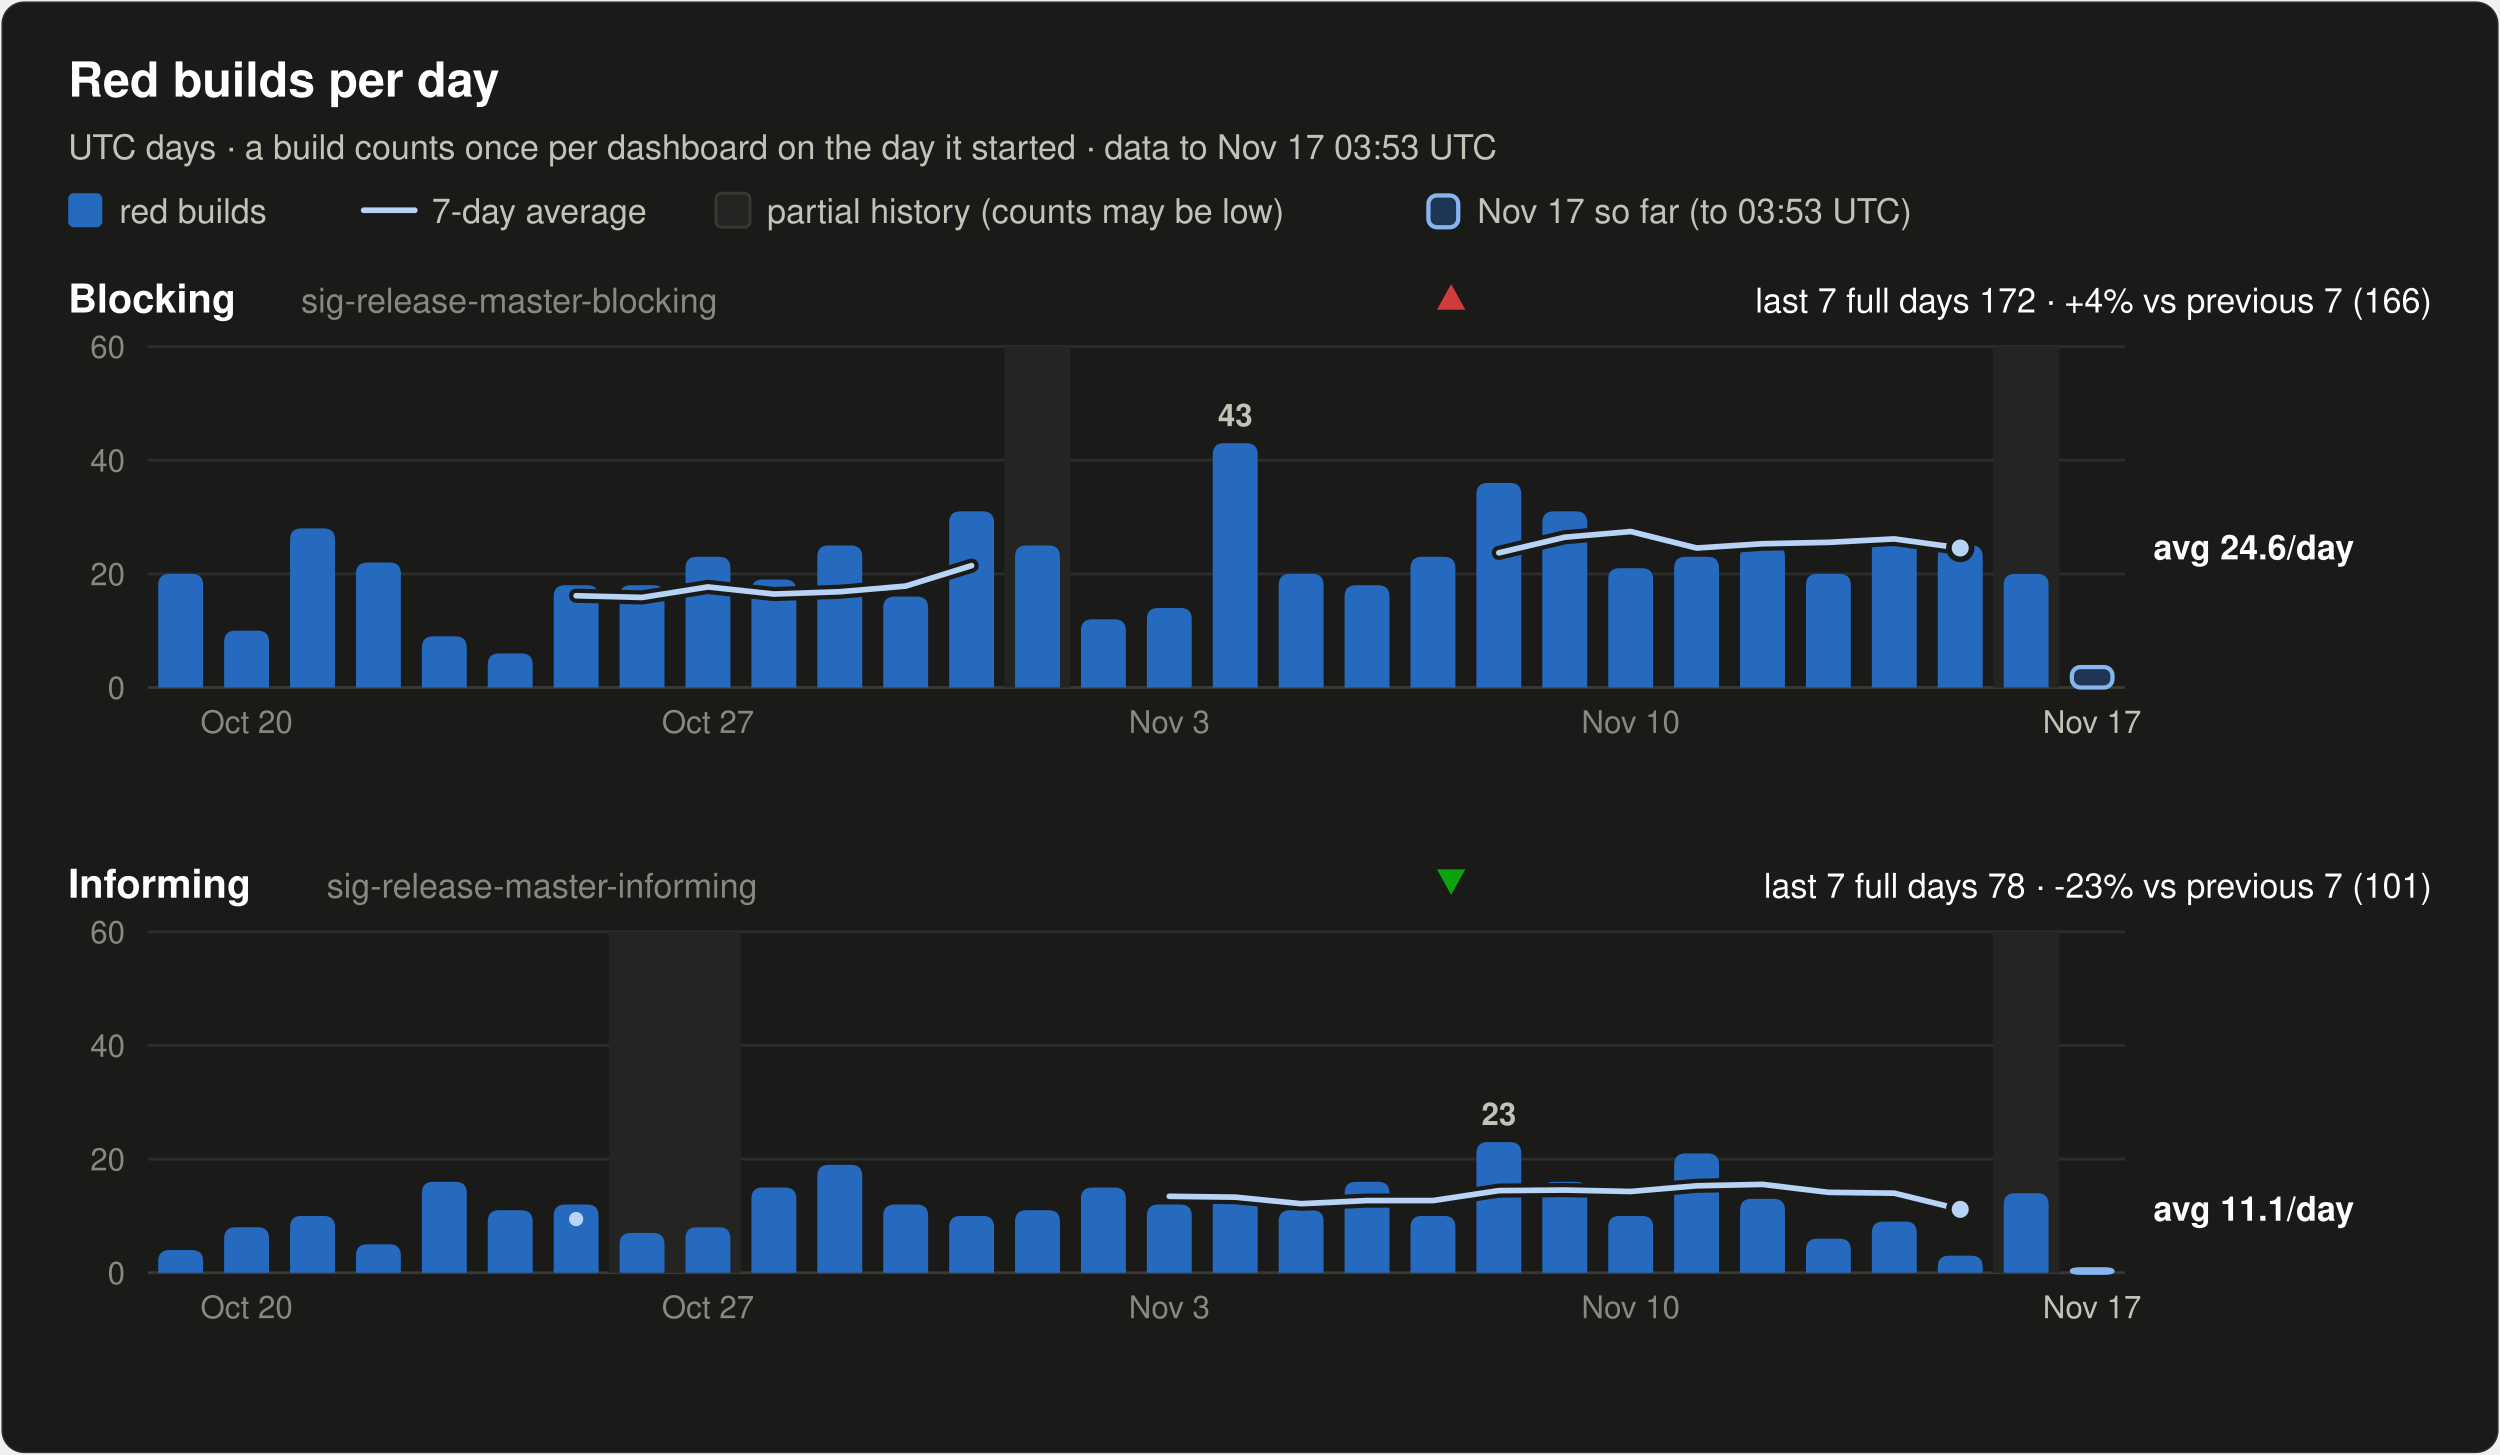
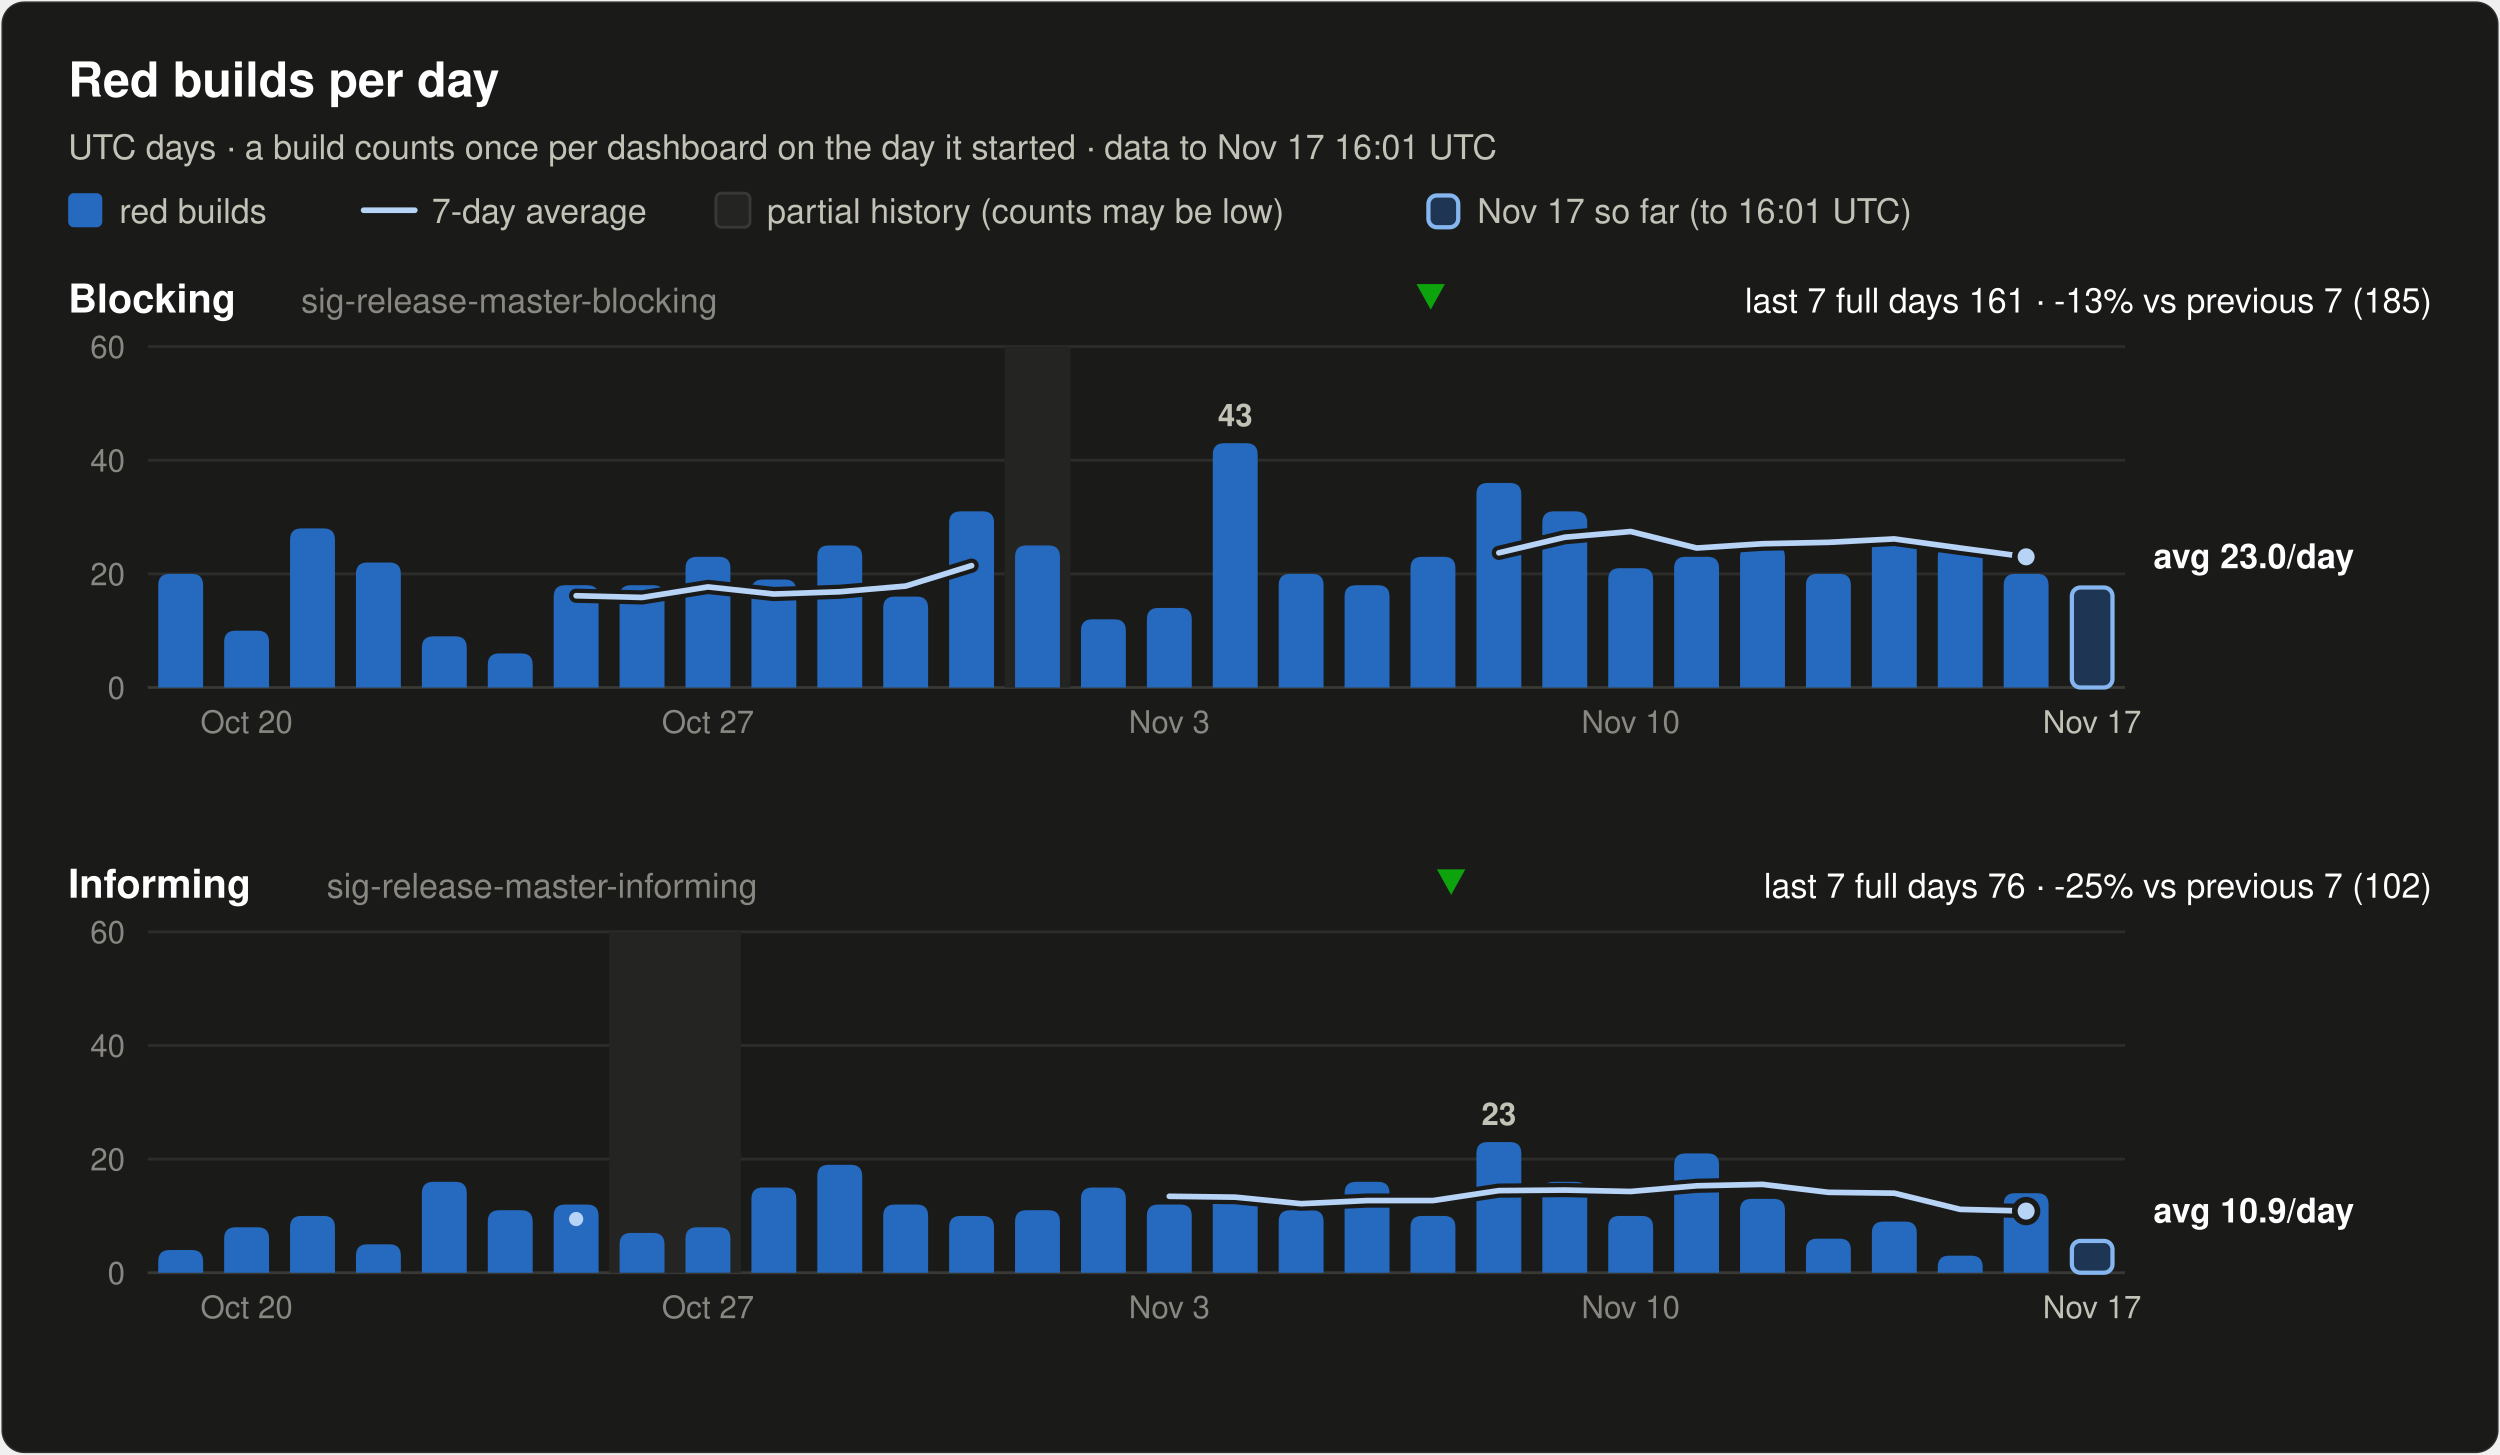
<svg xmlns="http://www.w3.org/2000/svg" width="880" height="512" viewBox="0 0 880 512" font-family="system-ui, -apple-system, 'Segoe UI', Helvetica, Arial, sans-serif" role="img">
  <rect x="0.5" y="0.5" width="879" height="511" rx="8" fill="#1a1a19" stroke="rgba(255,255,255,0.10)" />
  <text x="24.0" y="34.0" font-size="17" font-weight="600" fill="#ffffff" text-anchor="start">Red builds per day</text>
-   <text x="24.0" y="56.0" font-size="12" font-weight="400" fill="#c3c2b7" text-anchor="start">UTC days · a build counts once per dashboard on the day it started · data to Nov 17 03:53 UTC</text>
+   <text x="24.0" y="56.0" font-size="12" font-weight="400" fill="#c3c2b7" text-anchor="start">UTC days · a build counts once per dashboard on the day it started · data to Nov 17 16:01 UTC</text>
  <rect x="24" y="68" width="12" height="12" rx="2" fill="#256abf" />
  <text x="42.0" y="78.5" font-size="12" font-weight="400" fill="#c3c2b7" text-anchor="start">red builds</text>
  <line x1="128" y1="74" x2="146" y2="74" stroke="#b7d3f6" stroke-width="2" stroke-linecap="round" />
  <text x="152.0" y="78.5" font-size="12" font-weight="400" fill="#c3c2b7" text-anchor="start">7-day average</text>
  <rect x="252" y="68" width="12" height="12" rx="2" fill="#242422" stroke="#383835" />
  <text x="270.0" y="78.5" font-size="12" font-weight="400" fill="#c3c2b7" text-anchor="start">partial history (counts may be low)</text>
  <rect x="502.8" y="68.8" width="10.5" height="11.2" rx="3" fill="#256abf" fill-opacity="0.35" stroke="#86b6ef" stroke-width="1.5" />
-   <text x="520.0" y="78.5" font-size="12" font-weight="400" fill="#c3c2b7" text-anchor="start">Nov 17 so far (to 03:53 UTC)</text>
+   <text x="520.0" y="78.5" font-size="12" font-weight="400" fill="#c3c2b7" text-anchor="start">Nov 17 so far (to 16:01 UTC)</text>
  <text x="24.0" y="110.0" font-size="14" font-weight="600" fill="#ffffff" text-anchor="start">Blocking</text>
  <text x="106.0" y="110.0" font-size="12" font-weight="400" fill="#898781" text-anchor="start">sig-release-master-blocking</text>
-   <text x="856.0" y="110.0" font-size="12" font-weight="400" fill="#ffffff" text-anchor="end">last 7 full days 172 · +4% vs previous 7 (166)</text>
-   <polygon points="510.8,100 515.8,109 505.8,109" fill="#d03b3b" />
+   <text x="856.0" y="110.0" font-size="12" font-weight="400" fill="#ffffff" text-anchor="end">last 7 full days 161 · -13% vs previous 7 (185)</text>
+   <polygon points="503.6,109 508.6,100 498.6,100" fill="#0ca30c" />
  <line x1="52" y1="242.0" x2="748" y2="242.0" stroke="#383835" stroke-width="1" />
  <text x="44.0" y="246.0" font-size="11" font-weight="400" fill="#898781" text-anchor="end" font-variant-numeric="tabular-nums">0</text>
  <line x1="52" y1="202.0" x2="748" y2="202.0" stroke="#2c2c2a" stroke-width="1" />
  <text x="44.0" y="206.0" font-size="11" font-weight="400" fill="#898781" text-anchor="end" font-variant-numeric="tabular-nums">20</text>
  <line x1="52" y1="162.0" x2="748" y2="162.0" stroke="#2c2c2a" stroke-width="1" />
  <text x="44.0" y="166.0" font-size="11" font-weight="400" fill="#898781" text-anchor="end" font-variant-numeric="tabular-nums">40</text>
  <line x1="52" y1="122.0" x2="748" y2="122.0" stroke="#2c2c2a" stroke-width="1" />
  <text x="44.0" y="126.0" font-size="11" font-weight="400" fill="#898781" text-anchor="end" font-variant-numeric="tabular-nums">60</text>
  <rect x="353.6" y="122.0" width="23.2" height="120.0" fill="#242422" />
-   <rect x="701.6" y="122.0" width="23.2" height="120.0" fill="#242422" />
  <path d="M55.7,242.0 V206.0 Q55.7,202.0 59.7,202.0 H67.5 Q71.5,202.0 71.5,206.0 V242.0 Z" fill="#256abf" />
  <path d="M78.9,242.0 V226.0 Q78.9,222.0 82.9,222.0 H90.7 Q94.7,222.0 94.7,226.0 V242.0 Z" fill="#256abf" />
  <path d="M102.1,242.0 V190.0 Q102.1,186.0 106.1,186.0 H113.9 Q117.9,186.0 117.9,190.0 V242.0 Z" fill="#256abf" />
  <path d="M125.3,242.0 V202.0 Q125.3,198.0 129.3,198.0 H137.1 Q141.1,198.0 141.1,202.0 V242.0 Z" fill="#256abf" />
  <path d="M148.5,242.0 V228.0 Q148.5,224.0 152.5,224.0 H160.3 Q164.3,224.0 164.3,228.0 V242.0 Z" fill="#256abf" />
  <path d="M171.7,242.0 V234.0 Q171.7,230.0 175.7,230.0 H183.5 Q187.5,230.0 187.5,234.0 V242.0 Z" fill="#256abf" />
  <path d="M194.9,242.0 V210.0 Q194.9,206.0 198.9,206.0 H206.7 Q210.7,206.0 210.7,210.0 V242.0 Z" fill="#256abf" />
  <path d="M218.1,242.0 V210.0 Q218.1,206.0 222.1,206.0 H229.9 Q233.9,206.0 233.9,210.0 V242.0 Z" fill="#256abf" />
  <path d="M241.3,242.0 V200.0 Q241.3,196.0 245.3,196.0 H253.1 Q257.1,196.0 257.1,200.0 V242.0 Z" fill="#256abf" />
  <path d="M264.5,242.0 V208.0 Q264.5,204.0 268.5,204.0 H276.3 Q280.3,204.0 280.3,208.0 V242.0 Z" fill="#256abf" />
  <path d="M287.7,242.0 V196.0 Q287.7,192.0 291.7,192.0 H299.5 Q303.5,192.0 303.5,196.0 V242.0 Z" fill="#256abf" />
  <path d="M310.9,242.0 V214.0 Q310.9,210.0 314.9,210.0 H322.7 Q326.7,210.0 326.7,214.0 V242.0 Z" fill="#256abf" />
  <path d="M334.1,242.0 V184.0 Q334.1,180.0 338.1,180.0 H345.9 Q349.9,180.0 349.9,184.0 V242.0 Z" fill="#256abf" />
  <path d="M357.3,242.0 V196.0 Q357.3,192.0 361.3,192.0 H369.1 Q373.1,192.0 373.1,196.0 V242.0 Z" fill="#256abf" />
  <path d="M380.5,242.0 V222.0 Q380.5,218.0 384.5,218.0 H392.3 Q396.3,218.0 396.3,222.0 V242.0 Z" fill="#256abf" />
  <path d="M403.7,242.0 V218.0 Q403.7,214.0 407.7,214.0 H415.5 Q419.5,214.0 419.5,218.0 V242.0 Z" fill="#256abf" />
  <path d="M426.9,242.0 V160.0 Q426.9,156.0 430.9,156.0 H438.7 Q442.7,156.0 442.7,160.0 V242.0 Z" fill="#256abf" />
  <text x="434.8" y="150.0" font-size="11" font-weight="600" fill="#c3c2b7" text-anchor="middle">43</text>
  <path d="M450.1,242.0 V206.0 Q450.1,202.0 454.1,202.0 H461.9 Q465.9,202.0 465.9,206.0 V242.0 Z" fill="#256abf" />
  <path d="M473.3,242.0 V210.0 Q473.3,206.0 477.3,206.0 H485.1 Q489.1,206.0 489.1,210.0 V242.0 Z" fill="#256abf" />
  <path d="M496.5,242.0 V200.0 Q496.5,196.0 500.5,196.0 H508.3 Q512.3,196.0 512.3,200.0 V242.0 Z" fill="#256abf" />
  <path d="M519.7,242.0 V174.0 Q519.7,170.0 523.7,170.0 H531.5 Q535.5,170.0 535.5,174.0 V242.0 Z" fill="#256abf" />
  <path d="M542.9,242.0 V184.0 Q542.9,180.0 546.9,180.0 H554.7 Q558.7,180.0 558.7,184.0 V242.0 Z" fill="#256abf" />
  <path d="M566.1,242.0 V204.0 Q566.1,200.0 570.1,200.0 H577.9 Q581.9,200.0 581.9,204.0 V242.0 Z" fill="#256abf" />
  <path d="M589.3,242.0 V200.0 Q589.3,196.0 593.3,196.0 H601.1 Q605.1,196.0 605.1,200.0 V242.0 Z" fill="#256abf" />
  <path d="M612.5,242.0 V196.0 Q612.5,192.0 616.5,192.0 H624.3 Q628.3,192.0 628.3,196.0 V242.0 Z" fill="#256abf" />
  <path d="M635.7,242.0 V206.0 Q635.7,202.0 639.7,202.0 H647.5 Q651.5,202.0 651.5,206.0 V242.0 Z" fill="#256abf" />
  <path d="M658.9,242.0 V192.0 Q658.9,188.0 662.9,188.0 H670.7 Q674.7,188.0 674.7,192.0 V242.0 Z" fill="#256abf" />
  <path d="M682.1,242.0 V196.0 Q682.1,192.0 686.1,192.0 H693.9 Q697.9,192.0 697.9,196.0 V242.0 Z" fill="#256abf" />
  <path d="M705.3,242.0 V206.0 Q705.3,202.0 709.3,202.0 H717.1 Q721.1,202.0 721.1,206.0 V242.0 Z" fill="#256abf" />
-   <rect x="729.3" y="234.8" width="14.3" height="7.2" rx="3" fill="#256abf" fill-opacity="0.35" stroke="#86b6ef" stroke-width="1.5" />
+   <rect x="729.3" y="206.8" width="14.3" height="35.2" rx="3" fill="#256abf" fill-opacity="0.35" stroke="#86b6ef" stroke-width="1.5" />
  <polyline points="202.8,209.7 226.0,210.3 249.2,206.6 272.4,209.1 295.6,208.3 318.8,206.3 342.0,199.1" fill="none" stroke="#1a1a19" stroke-width="5" stroke-linejoin="round" stroke-linecap="round" />
  <polyline points="202.8,209.7 226.0,210.3 249.2,206.6 272.4,209.1 295.6,208.3 318.8,206.3 342.0,199.1" fill="none" stroke="#b7d3f6" stroke-width="2" stroke-linejoin="round" stroke-linecap="round" />
-   <polyline points="527.6,194.6 550.8,189.1 574.0,187.1 597.2,192.9 620.4,191.4 643.6,190.9 666.8,189.7 690.0,192.9" fill="none" stroke="#1a1a19" stroke-width="5" stroke-linejoin="round" stroke-linecap="round" />
-   <polyline points="527.6,194.6 550.8,189.1 574.0,187.1 597.2,192.9 620.4,191.4 643.6,190.9 666.8,189.7 690.0,192.9" fill="none" stroke="#b7d3f6" stroke-width="2" stroke-linejoin="round" stroke-linecap="round" />
-   <circle cx="690.0" cy="192.9" r="4" fill="#b7d3f6" stroke="#1a1a19" stroke-width="2" />
-   <text x="758.0" y="196.9" font-size="12" font-weight="600" fill="#ffffff" text-anchor="start">avg 24.6/day</text>
+   <polyline points="527.6,194.6 550.8,189.1 574.0,187.1 597.2,192.9 620.4,191.4 643.6,190.9 666.8,189.7 690.0,192.9 713.2,196.0" fill="none" stroke="#1a1a19" stroke-width="5" stroke-linejoin="round" stroke-linecap="round" />
+   <polyline points="527.6,194.6 550.8,189.1 574.0,187.1 597.2,192.9 620.4,191.4 643.6,190.9 666.8,189.7 690.0,192.9 713.2,196.0" fill="none" stroke="#b7d3f6" stroke-width="2" stroke-linejoin="round" stroke-linecap="round" />
+   <circle cx="713.2" cy="196.0" r="4" fill="#b7d3f6" stroke="#1a1a19" stroke-width="2" />
+   <text x="758.0" y="200.0" font-size="12" font-weight="600" fill="#ffffff" text-anchor="start">avg 23.0/day</text>
  <text x="86.8" y="258.0" font-size="11" font-weight="400" fill="#898781" text-anchor="middle">Oct 20</text>
  <text x="249.2" y="258.0" font-size="11" font-weight="400" fill="#898781" text-anchor="middle">Oct 27</text>
  <text x="411.6" y="258.0" font-size="11" font-weight="400" fill="#898781" text-anchor="middle">Nov 3</text>
  <text x="574.0" y="258.0" font-size="11" font-weight="400" fill="#898781" text-anchor="middle">Nov 10</text>
  <text x="736.4" y="258.0" font-size="11" font-weight="400" fill="#c3c2b7" text-anchor="middle">Nov 17</text>
  <text x="24.0" y="316.0" font-size="14" font-weight="600" fill="#ffffff" text-anchor="start">Informing</text>
  <text x="115.0" y="316.0" font-size="12" font-weight="400" fill="#898781" text-anchor="start">sig-release-master-informing</text>
-   <text x="856.0" y="316.0" font-size="12" font-weight="400" fill="#ffffff" text-anchor="end">last 7 full days 78 · -23% vs previous 7 (101)</text>
+   <text x="856.0" y="316.0" font-size="12" font-weight="400" fill="#ffffff" text-anchor="end">last 7 full days 76 · -25% vs previous 7 (102)</text>
  <polygon points="510.8,315 515.8,306 505.8,306" fill="#0ca30c" />
  <line x1="52" y1="448.0" x2="748" y2="448.0" stroke="#383835" stroke-width="1" />
  <text x="44.0" y="452.0" font-size="11" font-weight="400" fill="#898781" text-anchor="end" font-variant-numeric="tabular-nums">0</text>
  <line x1="52" y1="408.0" x2="748" y2="408.0" stroke="#2c2c2a" stroke-width="1" />
  <text x="44.0" y="412.0" font-size="11" font-weight="400" fill="#898781" text-anchor="end" font-variant-numeric="tabular-nums">20</text>
  <line x1="52" y1="368.0" x2="748" y2="368.0" stroke="#2c2c2a" stroke-width="1" />
  <text x="44.0" y="372.0" font-size="11" font-weight="400" fill="#898781" text-anchor="end" font-variant-numeric="tabular-nums">40</text>
  <line x1="52" y1="328.0" x2="748" y2="328.0" stroke="#2c2c2a" stroke-width="1" />
  <text x="44.0" y="332.0" font-size="11" font-weight="400" fill="#898781" text-anchor="end" font-variant-numeric="tabular-nums">60</text>
  <rect x="214.4" y="328.0" width="46.4" height="120.0" fill="#242422" />
-   <rect x="701.6" y="328.0" width="23.2" height="120.0" fill="#242422" />
  <path d="M55.7,448.0 V444.0 Q55.7,440.0 59.7,440.0 H67.5 Q71.5,440.0 71.5,444.0 V448.0 Z" fill="#256abf" />
  <path d="M78.9,448.0 V436.0 Q78.9,432.0 82.9,432.0 H90.7 Q94.7,432.0 94.7,436.0 V448.0 Z" fill="#256abf" />
  <path d="M102.1,448.0 V432.0 Q102.1,428.0 106.1,428.0 H113.9 Q117.9,428.0 117.9,432.0 V448.0 Z" fill="#256abf" />
  <path d="M125.3,448.0 V442.0 Q125.3,438.0 129.3,438.0 H137.1 Q141.1,438.0 141.1,442.0 V448.0 Z" fill="#256abf" />
  <path d="M148.5,448.0 V420.0 Q148.5,416.0 152.5,416.0 H160.3 Q164.3,416.0 164.3,420.0 V448.0 Z" fill="#256abf" />
  <path d="M171.7,448.0 V430.0 Q171.7,426.0 175.7,426.0 H183.5 Q187.5,426.0 187.5,430.0 V448.0 Z" fill="#256abf" />
  <path d="M194.9,448.0 V428.0 Q194.9,424.0 198.9,424.0 H206.7 Q210.7,424.0 210.7,428.0 V448.0 Z" fill="#256abf" />
  <path d="M218.1,448.0 V438.0 Q218.1,434.0 222.1,434.0 H229.9 Q233.9,434.0 233.9,438.0 V448.0 Z" fill="#256abf" />
  <path d="M241.3,448.0 V436.0 Q241.3,432.0 245.3,432.0 H253.1 Q257.1,432.0 257.1,436.0 V448.0 Z" fill="#256abf" />
  <path d="M264.5,448.0 V422.0 Q264.5,418.0 268.5,418.0 H276.3 Q280.3,418.0 280.3,422.0 V448.0 Z" fill="#256abf" />
  <path d="M287.7,448.0 V414.0 Q287.7,410.0 291.7,410.0 H299.5 Q303.5,410.0 303.5,414.0 V448.0 Z" fill="#256abf" />
  <path d="M310.9,448.0 V428.0 Q310.9,424.0 314.9,424.0 H322.7 Q326.7,424.0 326.7,428.0 V448.0 Z" fill="#256abf" />
  <path d="M334.1,448.0 V432.0 Q334.1,428.0 338.1,428.0 H345.9 Q349.9,428.0 349.9,432.0 V448.0 Z" fill="#256abf" />
  <path d="M357.3,448.0 V430.0 Q357.3,426.0 361.3,426.0 H369.1 Q373.1,426.0 373.1,430.0 V448.0 Z" fill="#256abf" />
  <path d="M380.5,448.0 V422.0 Q380.5,418.0 384.5,418.0 H392.3 Q396.3,418.0 396.3,422.0 V448.0 Z" fill="#256abf" />
  <path d="M403.7,448.0 V428.0 Q403.7,424.0 407.7,424.0 H415.5 Q419.5,424.0 419.5,428.0 V448.0 Z" fill="#256abf" />
  <path d="M426.9,448.0 V424.0 Q426.9,420.0 430.9,420.0 H438.7 Q442.7,420.0 442.7,424.0 V448.0 Z" fill="#256abf" />
  <path d="M450.1,448.0 V430.0 Q450.1,426.0 454.1,426.0 H461.9 Q465.9,426.0 465.9,430.0 V448.0 Z" fill="#256abf" />
  <path d="M473.3,448.0 V420.0 Q473.3,416.0 477.3,416.0 H485.1 Q489.1,416.0 489.1,420.0 V448.0 Z" fill="#256abf" />
  <path d="M496.5,448.0 V432.0 Q496.5,428.0 500.5,428.0 H508.3 Q512.3,428.0 512.3,432.0 V448.0 Z" fill="#256abf" />
  <path d="M519.7,448.0 V406.0 Q519.7,402.0 523.7,402.0 H531.5 Q535.5,402.0 535.5,406.0 V448.0 Z" fill="#256abf" />
  <text x="527.6" y="396.0" font-size="11" font-weight="600" fill="#c3c2b7" text-anchor="middle">23</text>
  <path d="M542.9,448.0 V420.0 Q542.9,416.0 546.9,416.0 H554.7 Q558.7,416.0 558.7,420.0 V448.0 Z" fill="#256abf" />
  <path d="M566.1,448.0 V432.0 Q566.1,428.0 570.1,428.0 H577.9 Q581.9,428.0 581.9,432.0 V448.0 Z" fill="#256abf" />
  <path d="M589.3,448.0 V410.0 Q589.3,406.0 593.3,406.0 H601.1 Q605.1,406.0 605.1,410.0 V448.0 Z" fill="#256abf" />
  <path d="M612.5,448.0 V426.0 Q612.5,422.0 616.5,422.0 H624.3 Q628.3,422.0 628.3,426.0 V448.0 Z" fill="#256abf" />
  <path d="M635.7,448.0 V440.0 Q635.7,436.0 639.7,436.0 H647.5 Q651.5,436.0 651.5,440.0 V448.0 Z" fill="#256abf" />
  <path d="M658.9,448.0 V434.0 Q658.9,430.0 662.9,430.0 H670.7 Q674.7,430.0 674.7,434.0 V448.0 Z" fill="#256abf" />
  <path d="M682.1,448.0 V446.0 Q682.1,442.0 686.1,442.0 H693.9 Q697.9,442.0 697.9,446.0 V448.0 Z" fill="#256abf" />
  <path d="M705.3,448.0 V424.0 Q705.3,420.0 709.3,420.0 H717.1 Q721.1,420.0 721.1,424.0 V448.0 Z" fill="#256abf" />
-   <rect x="729.3" y="446.8" width="14.3" height="1.2" rx="3" fill="#256abf" fill-opacity="0.35" stroke="#86b6ef" stroke-width="1.5" />
+   <rect x="729.3" y="436.8" width="14.3" height="11.2" rx="3" fill="#256abf" fill-opacity="0.35" stroke="#86b6ef" stroke-width="1.5" />
  <circle cx="202.8" cy="429.1" r="2.5" fill="#b7d3f6" />
-   <polyline points="411.6,421.1 434.8,421.4 458.0,423.7 481.2,422.6 504.4,422.6 527.6,419.1 550.8,418.9 574.0,419.4 597.2,417.4 620.4,416.9 643.6,419.7 666.8,420.0 690.0,425.7" fill="none" stroke="#1a1a19" stroke-width="5" stroke-linejoin="round" stroke-linecap="round" />
-   <polyline points="411.6,421.1 434.8,421.4 458.0,423.7 481.2,422.6 504.4,422.6 527.6,419.1 550.8,418.9 574.0,419.4 597.2,417.4 620.4,416.9 643.6,419.7 666.8,420.0 690.0,425.7" fill="none" stroke="#b7d3f6" stroke-width="2" stroke-linejoin="round" stroke-linecap="round" />
-   <circle cx="690.0" cy="425.7" r="4" fill="#b7d3f6" stroke="#1a1a19" stroke-width="2" />
-   <text x="758.0" y="429.7" font-size="12" font-weight="600" fill="#ffffff" text-anchor="start">avg 11.1/day</text>
+   <polyline points="411.6,421.1 434.8,421.4 458.0,423.7 481.2,422.6 504.4,422.6 527.6,419.1 550.8,418.9 574.0,419.4 597.2,417.4 620.4,416.9 643.6,419.7 666.8,420.0 690.0,425.7 713.2,426.3" fill="none" stroke="#1a1a19" stroke-width="5" stroke-linejoin="round" stroke-linecap="round" />
+   <polyline points="411.6,421.1 434.8,421.4 458.0,423.7 481.2,422.6 504.4,422.6 527.6,419.1 550.8,418.9 574.0,419.4 597.2,417.4 620.4,416.9 643.6,419.7 666.8,420.0 690.0,425.7 713.2,426.3" fill="none" stroke="#b7d3f6" stroke-width="2" stroke-linejoin="round" stroke-linecap="round" />
+   <circle cx="713.2" cy="426.3" r="4" fill="#b7d3f6" stroke="#1a1a19" stroke-width="2" />
+   <text x="758.0" y="430.3" font-size="12" font-weight="600" fill="#ffffff" text-anchor="start">avg 10.9/day</text>
  <text x="86.8" y="464.0" font-size="11" font-weight="400" fill="#898781" text-anchor="middle">Oct 20</text>
  <text x="249.2" y="464.0" font-size="11" font-weight="400" fill="#898781" text-anchor="middle">Oct 27</text>
  <text x="411.6" y="464.0" font-size="11" font-weight="400" fill="#898781" text-anchor="middle">Nov 3</text>
  <text x="574.0" y="464.0" font-size="11" font-weight="400" fill="#898781" text-anchor="middle">Nov 10</text>
  <text x="736.4" y="464.0" font-size="11" font-weight="400" fill="#c3c2b7" text-anchor="middle">Nov 17</text>
</svg>
